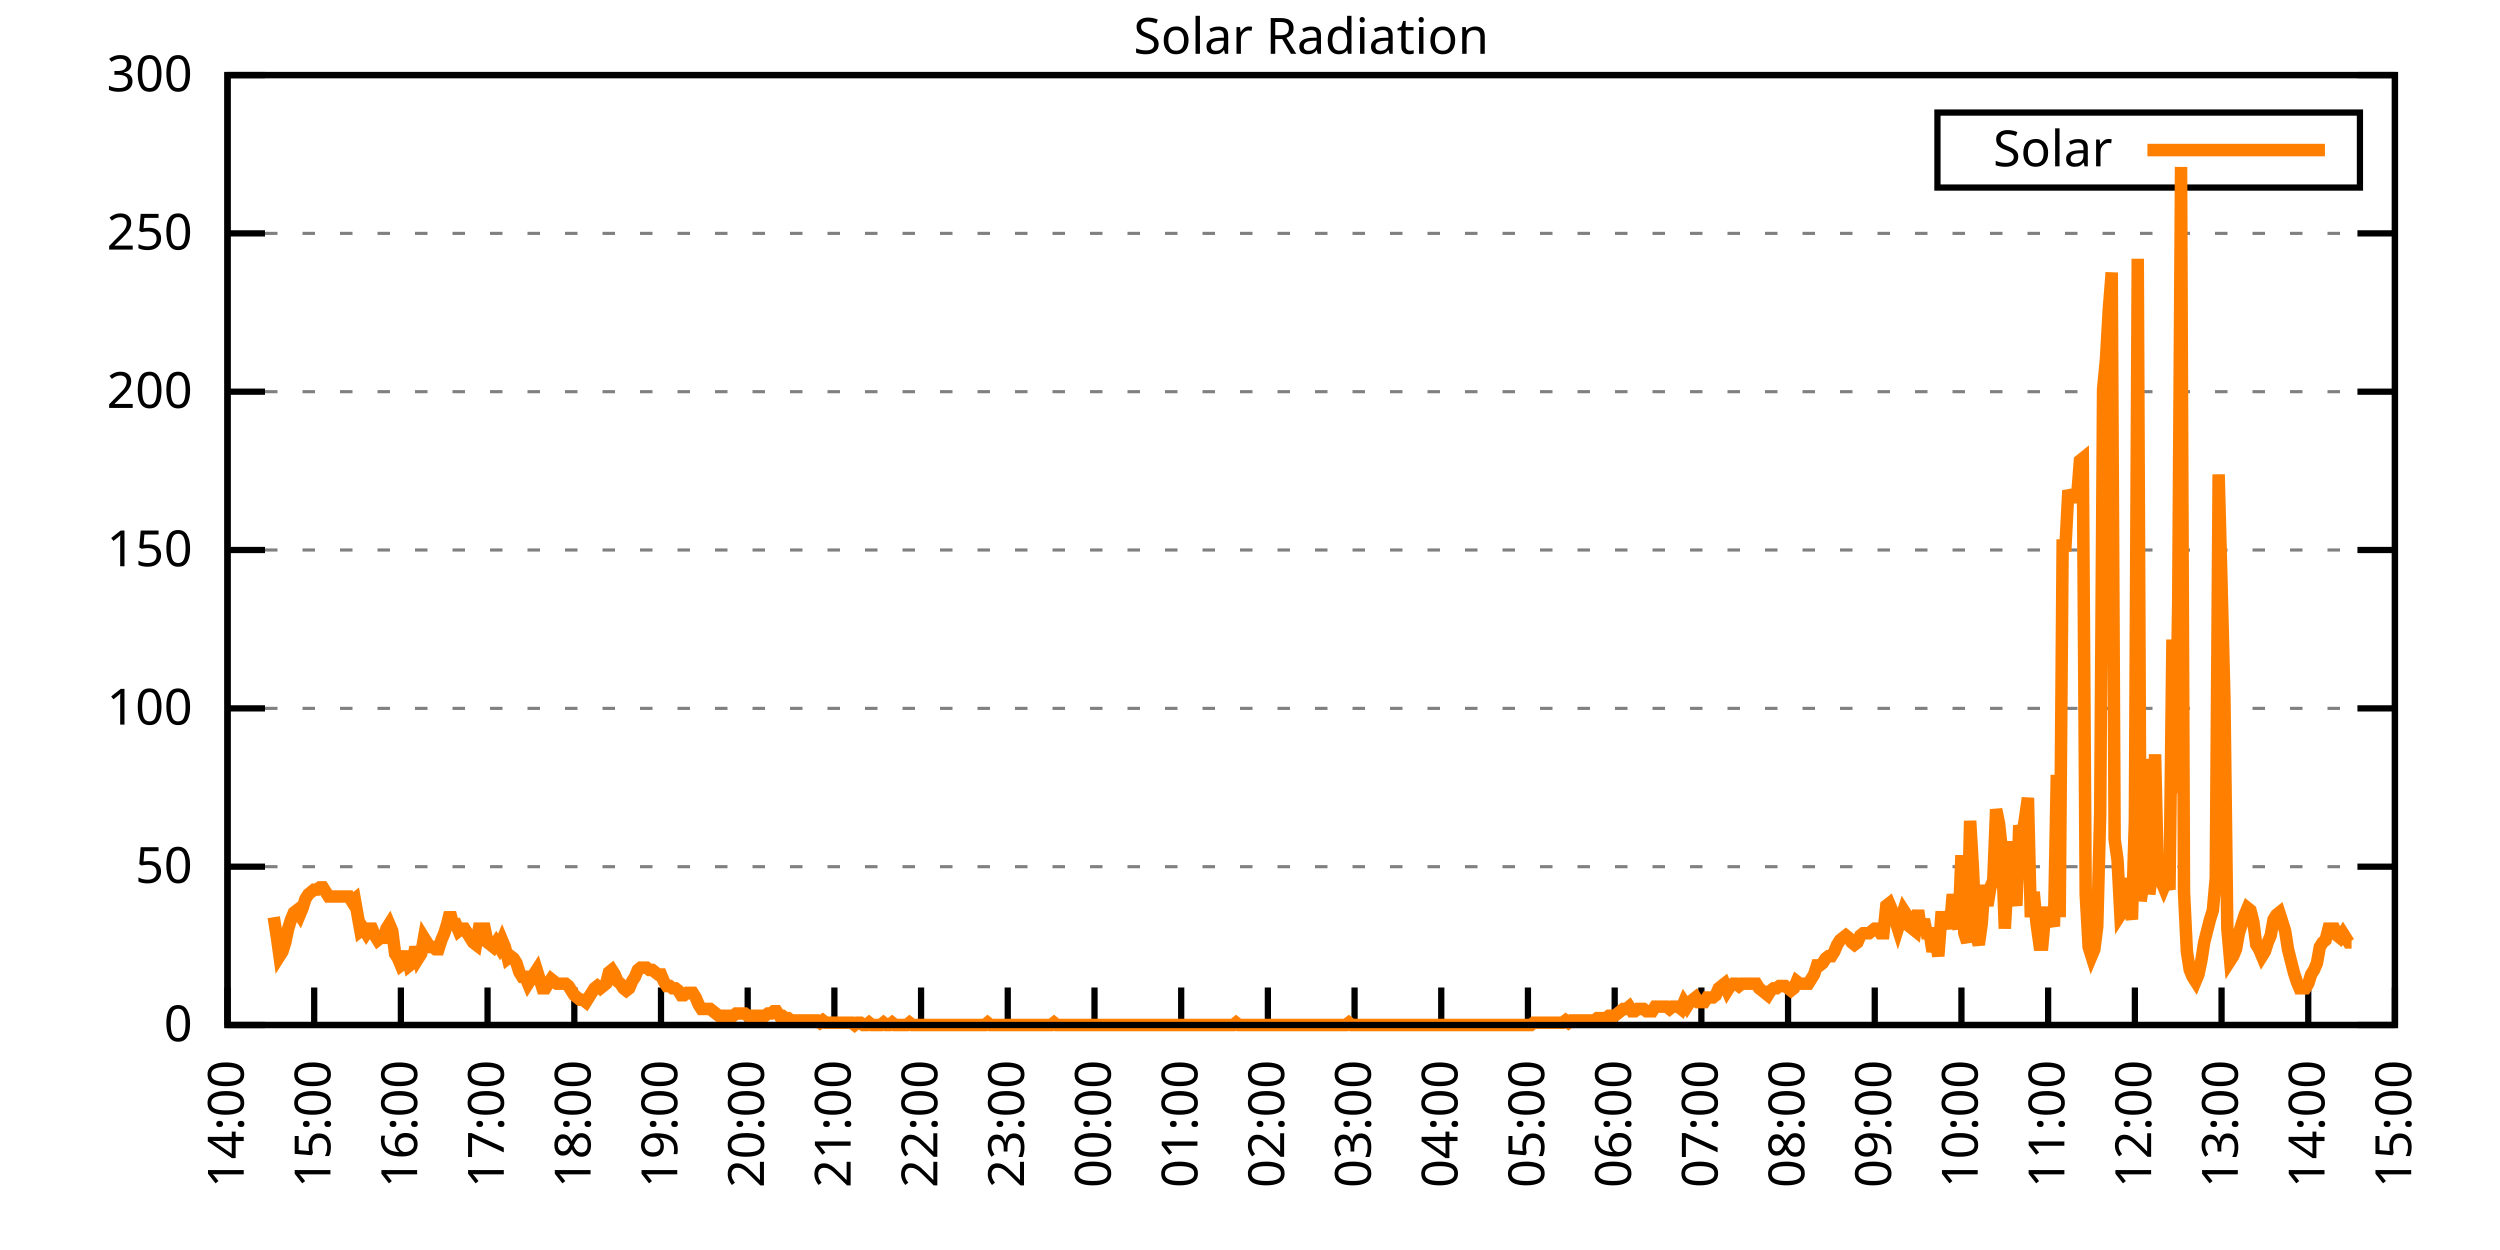
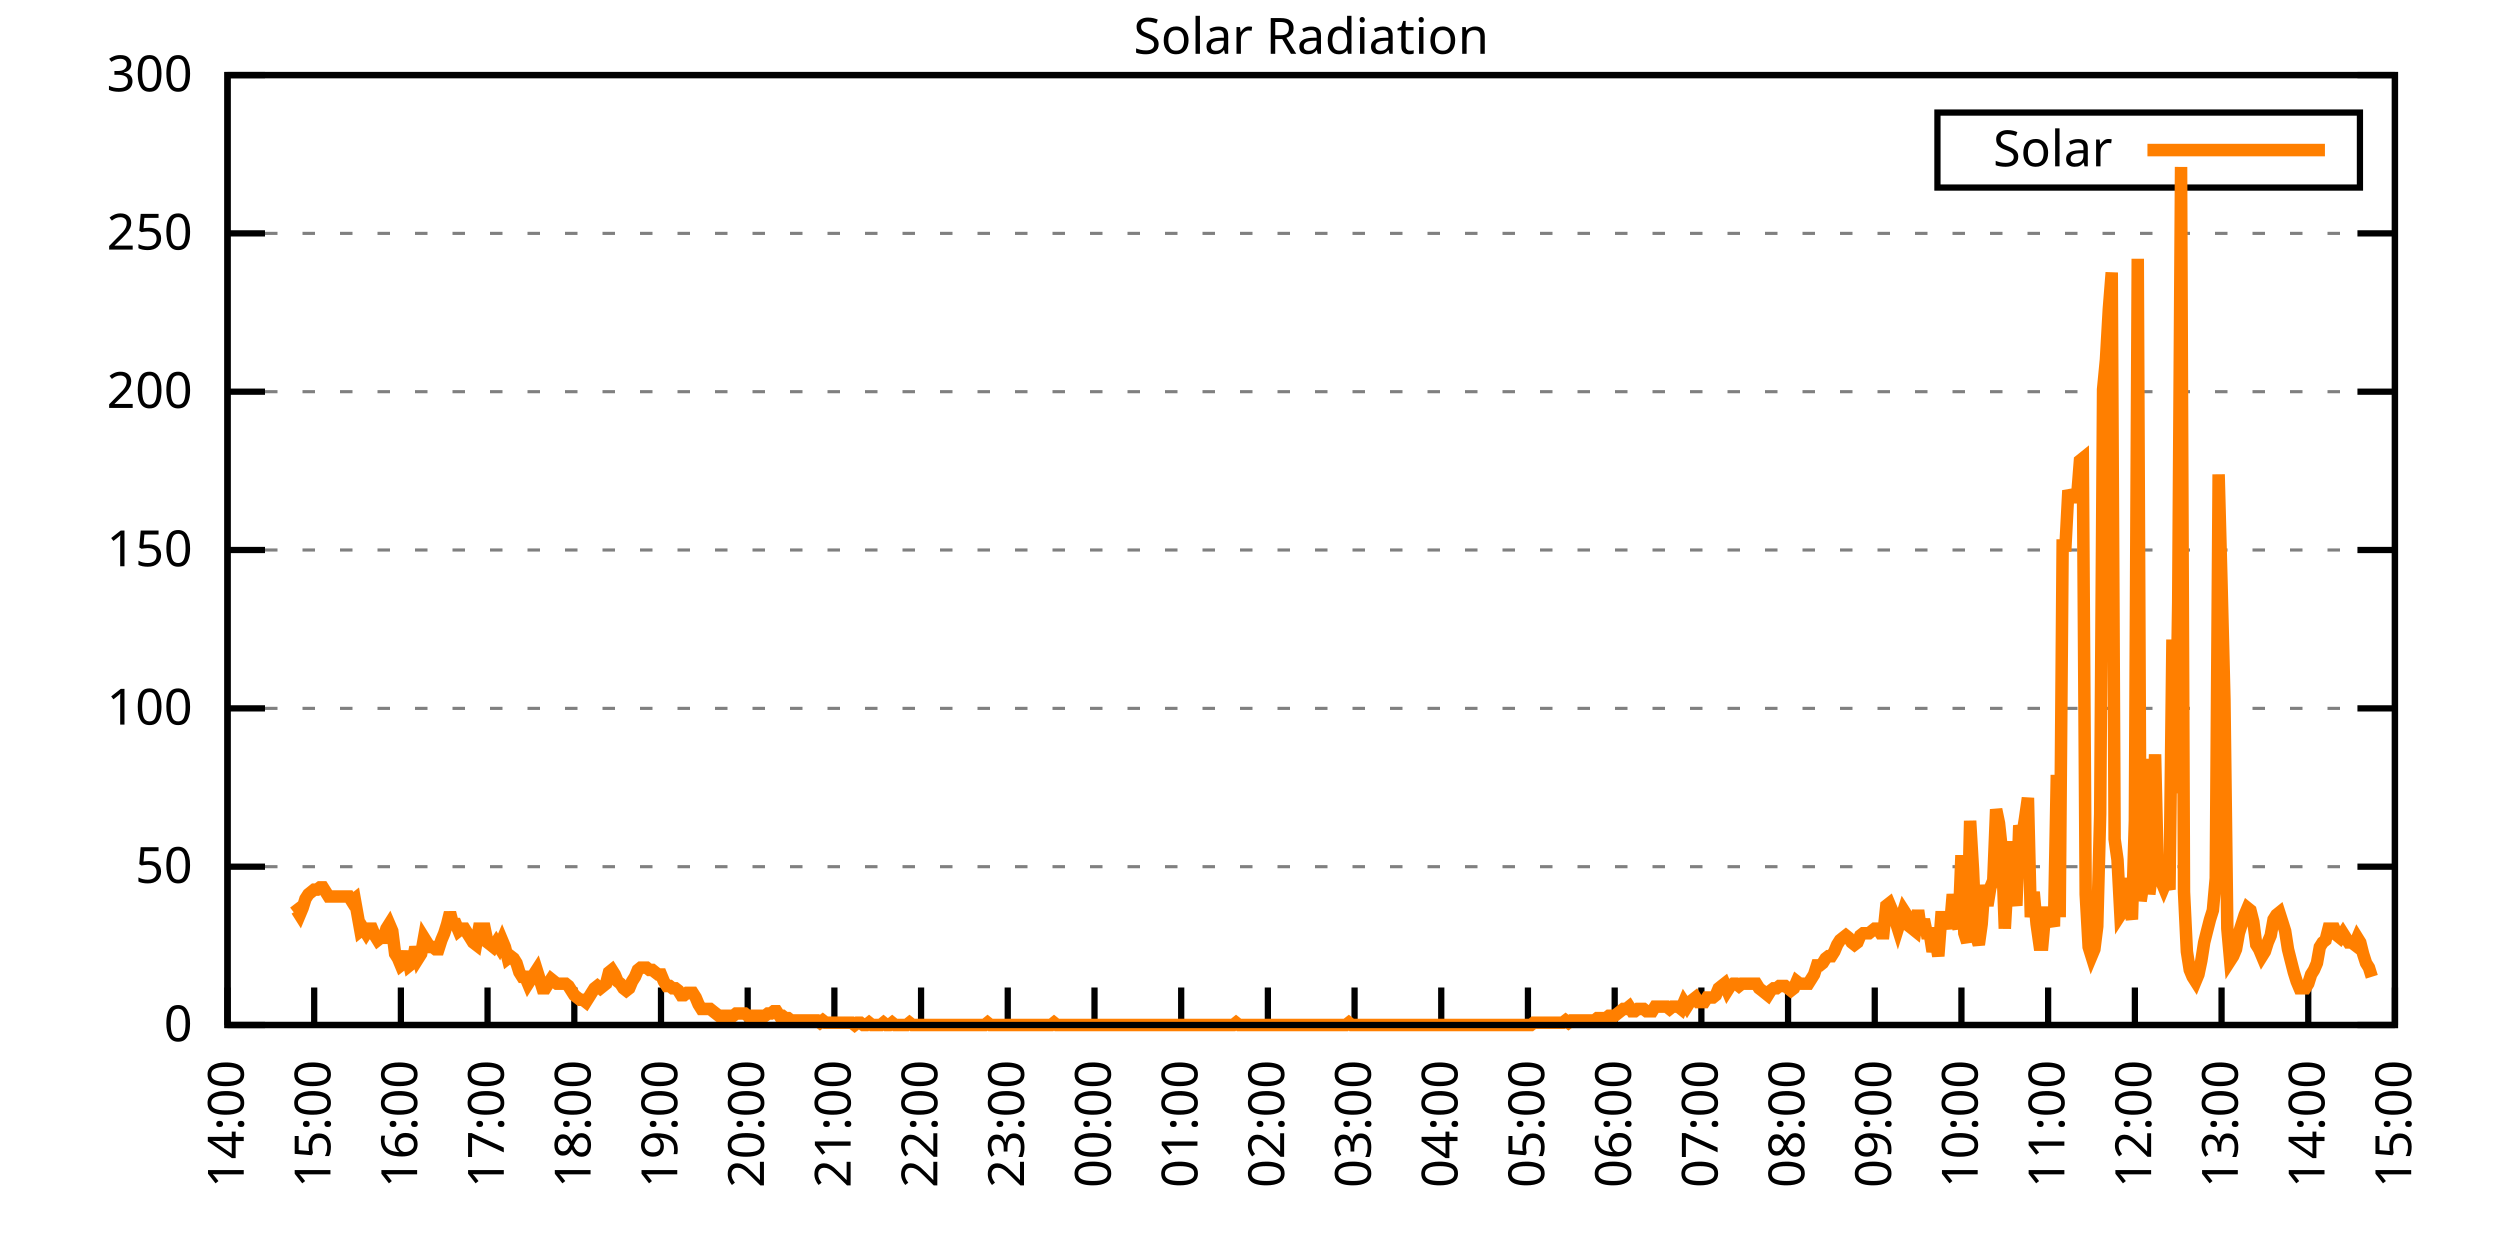
<svg xmlns="http://www.w3.org/2000/svg" xmlns:xlink="http://www.w3.org/1999/xlink" width="400" height="200" viewBox="0 0 400 200">
  <g id="gnuplot_canvas">
    <rect x="0" y="0" width="400" height="200" fill="none" />
    <defs>
      <circle id="gpDot" r="0.5" stroke-width="0.5" stroke="currentColor" />
      <path id="gpPt0" stroke-width="0.333" stroke="currentColor" d="M-1,0 h2 M0,-1 v2" />
      <path id="gpPt1" stroke-width="0.333" stroke="currentColor" d="M-1,-1 L1,1 M1,-1 L-1,1" />
      <path id="gpPt2" stroke-width="0.333" stroke="currentColor" d="M-1,0 L1,0 M0,-1 L0,1 M-1,-1 L1,1 M-1,1 L1,-1" />
      <rect id="gpPt3" stroke-width="0.333" stroke="currentColor" x="-1" y="-1" width="2" height="2" />
      <rect id="gpPt4" stroke-width="0.333" stroke="currentColor" fill="currentColor" x="-1" y="-1" width="2" height="2" />
      <circle id="gpPt5" stroke-width="0.333" stroke="currentColor" cx="0" cy="0" r="1" />
      <use xlink:href="#gpPt5" id="gpPt6" fill="currentColor" stroke="none" />
      <path id="gpPt7" stroke-width="0.333" stroke="currentColor" d="M0,-1.33 L-1.33,0.67 L1.33,0.67 z" />
      <use xlink:href="#gpPt7" id="gpPt8" fill="currentColor" stroke="none" />
      <use xlink:href="#gpPt7" id="gpPt9" stroke="currentColor" transform="rotate(180)" />
      <use xlink:href="#gpPt9" id="gpPt10" fill="currentColor" stroke="none" />
      <use xlink:href="#gpPt3" id="gpPt11" stroke="currentColor" transform="rotate(45)" />
      <use xlink:href="#gpPt11" id="gpPt12" fill="currentColor" stroke="none" />
      <path id="gpPt13" stroke-width="0.333" stroke="currentColor" d="M0,1.330 L1.265,0.411 L0.782,-1.067 L-0.782,-1.076 L-1.265,0.411 z" />
      <use xlink:href="#gpPt13" id="gpPt14" fill="currentColor" stroke="none" />
      <filter id="textbox" filterUnits="objectBoundingBox" x="0" y="0" height="1" width="1">
        <feFlood flood-color="white" flood-opacity="1" result="bgnd" />
        <feComposite in="SourceGraphic" in2="bgnd" operator="atop" />
      </filter>
      <filter id="greybox" filterUnits="objectBoundingBox" x="0" y="0" height="1" width="1">
        <feFlood flood-color="lightgrey" flood-opacity="1" result="grey" />
        <feComposite in="SourceGraphic" in2="grey" operator="atop" />
      </filter>
    </defs>
    <g fill="none" color="white" stroke="currentColor" stroke-width="1.00" stroke-linecap="butt" stroke-linejoin="miter">
</g>
    <g fill="none" color="black" stroke="currentColor" stroke-width="1.00" stroke-linecap="butt" stroke-linejoin="miter">
      <g stroke="none" shape-rendering="crispEdges">
        <polygon fill="rgb(255, 255, 255)" points="36.40,164.00 383.18,164.00 383.18,12.02 36.40,12.02 " />
      </g>
    </g>
    <g fill="none" color="black" stroke="currentColor" stroke-width="1.00" stroke-linecap="butt" stroke-linejoin="miter">
</g>
    <g fill="none" color="black" stroke="black" stroke-width="0.50" stroke-linecap="butt" stroke-linejoin="miter">
</g>
    <g fill="none" color="gray" stroke="currentColor" stroke-width="0.50" stroke-linecap="butt" stroke-linejoin="miter">
      <path stroke="gray" stroke-dasharray="2,4" class="gridline" d="M36.40,164.00 L383.19,164.00  " />
    </g>
    <g fill="none" color="gray" stroke="gray" stroke-width="1.00" stroke-linecap="butt" stroke-linejoin="miter">
</g>
    <g fill="none" color="black" stroke="currentColor" stroke-width="1.00" stroke-linecap="butt" stroke-linejoin="miter">
      <path stroke="black" d="M36.40,164.00 L42.40,164.00 M383.19,164.00 L377.19,164.00  " />
      <g transform="translate(30.80,166.60)" stroke="none" fill="black" font-family="Sans" font-size="8.00" text-anchor="end">
        <text>
          <tspan font-family="Sans"> 0</tspan>
        </text>
      </g>
    </g>
    <g fill="none" color="black" stroke="currentColor" stroke-width="1.00" stroke-linecap="butt" stroke-linejoin="miter">
</g>
    <g fill="none" color="black" stroke="black" stroke-width="0.50" stroke-linecap="butt" stroke-linejoin="miter">
</g>
    <g fill="none" color="gray" stroke="currentColor" stroke-width="0.50" stroke-linecap="butt" stroke-linejoin="miter">
      <path stroke="gray" stroke-dasharray="2,4" class="gridline" d="M36.40,138.67 L383.19,138.67  " />
    </g>
    <g fill="none" color="gray" stroke="gray" stroke-width="1.00" stroke-linecap="butt" stroke-linejoin="miter">
</g>
    <g fill="none" color="black" stroke="currentColor" stroke-width="1.00" stroke-linecap="butt" stroke-linejoin="miter">
      <path stroke="black" d="M36.40,138.67 L42.40,138.67 M383.19,138.67 L377.19,138.67  " />
      <g transform="translate(30.80,141.27)" stroke="none" fill="black" font-family="Sans" font-size="8.00" text-anchor="end">
        <text>
          <tspan font-family="Sans"> 50</tspan>
        </text>
      </g>
    </g>
    <g fill="none" color="black" stroke="currentColor" stroke-width="1.00" stroke-linecap="butt" stroke-linejoin="miter">
</g>
    <g fill="none" color="black" stroke="black" stroke-width="0.50" stroke-linecap="butt" stroke-linejoin="miter">
</g>
    <g fill="none" color="gray" stroke="currentColor" stroke-width="0.50" stroke-linecap="butt" stroke-linejoin="miter">
      <path stroke="gray" stroke-dasharray="2,4" class="gridline" d="M36.40,113.34 L383.19,113.34  " />
    </g>
    <g fill="none" color="gray" stroke="gray" stroke-width="1.00" stroke-linecap="butt" stroke-linejoin="miter">
</g>
    <g fill="none" color="black" stroke="currentColor" stroke-width="1.00" stroke-linecap="butt" stroke-linejoin="miter">
      <path stroke="black" d="M36.40,113.34 L42.40,113.34 M383.19,113.34 L377.19,113.34  " />
      <g transform="translate(30.80,115.94)" stroke="none" fill="black" font-family="Sans" font-size="8.00" text-anchor="end">
        <text>
          <tspan font-family="Sans"> 100</tspan>
        </text>
      </g>
    </g>
    <g fill="none" color="black" stroke="currentColor" stroke-width="1.00" stroke-linecap="butt" stroke-linejoin="miter">
</g>
    <g fill="none" color="black" stroke="black" stroke-width="0.50" stroke-linecap="butt" stroke-linejoin="miter">
</g>
    <g fill="none" color="gray" stroke="currentColor" stroke-width="0.50" stroke-linecap="butt" stroke-linejoin="miter">
      <path stroke="gray" stroke-dasharray="2,4" class="gridline" d="M36.40,88.00 L383.19,88.00  " />
    </g>
    <g fill="none" color="gray" stroke="gray" stroke-width="1.00" stroke-linecap="butt" stroke-linejoin="miter">
</g>
    <g fill="none" color="black" stroke="currentColor" stroke-width="1.00" stroke-linecap="butt" stroke-linejoin="miter">
      <path stroke="black" d="M36.40,88.00 L42.40,88.00 M383.19,88.00 L377.19,88.00  " />
      <g transform="translate(30.80,90.60)" stroke="none" fill="black" font-family="Sans" font-size="8.00" text-anchor="end">
        <text>
          <tspan font-family="Sans"> 150</tspan>
        </text>
      </g>
    </g>
    <g fill="none" color="black" stroke="currentColor" stroke-width="1.00" stroke-linecap="butt" stroke-linejoin="miter">
</g>
    <g fill="none" color="black" stroke="black" stroke-width="0.50" stroke-linecap="butt" stroke-linejoin="miter">
</g>
    <g fill="none" color="gray" stroke="currentColor" stroke-width="0.50" stroke-linecap="butt" stroke-linejoin="miter">
      <path stroke="gray" stroke-dasharray="2,4" class="gridline" d="M36.40,62.67 L383.19,62.67  " />
    </g>
    <g fill="none" color="gray" stroke="gray" stroke-width="1.00" stroke-linecap="butt" stroke-linejoin="miter">
</g>
    <g fill="none" color="black" stroke="currentColor" stroke-width="1.00" stroke-linecap="butt" stroke-linejoin="miter">
      <path stroke="black" d="M36.40,62.67 L42.40,62.67 M383.19,62.67 L377.19,62.67  " />
      <g transform="translate(30.80,65.27)" stroke="none" fill="black" font-family="Sans" font-size="8.00" text-anchor="end">
        <text>
          <tspan font-family="Sans"> 200</tspan>
        </text>
      </g>
    </g>
    <g fill="none" color="black" stroke="currentColor" stroke-width="1.00" stroke-linecap="butt" stroke-linejoin="miter">
</g>
    <g fill="none" color="black" stroke="black" stroke-width="0.50" stroke-linecap="butt" stroke-linejoin="miter">
</g>
    <g fill="none" color="gray" stroke="currentColor" stroke-width="0.50" stroke-linecap="butt" stroke-linejoin="miter">
      <path stroke="gray" stroke-dasharray="2,4" class="gridline" d="M36.40,37.34 L383.19,37.34  " />
    </g>
    <g fill="none" color="gray" stroke="gray" stroke-width="1.00" stroke-linecap="butt" stroke-linejoin="miter">
</g>
    <g fill="none" color="black" stroke="currentColor" stroke-width="1.00" stroke-linecap="butt" stroke-linejoin="miter">
      <path stroke="black" d="M36.40,37.34 L42.40,37.34 M383.19,37.34 L377.19,37.34  " />
      <g transform="translate(30.80,39.94)" stroke="none" fill="black" font-family="Sans" font-size="8.00" text-anchor="end">
        <text>
          <tspan font-family="Sans"> 250</tspan>
        </text>
      </g>
    </g>
    <g fill="none" color="black" stroke="currentColor" stroke-width="1.00" stroke-linecap="butt" stroke-linejoin="miter">
</g>
    <g fill="none" color="black" stroke="black" stroke-width="0.50" stroke-linecap="butt" stroke-linejoin="miter">
</g>
    <g fill="none" color="gray" stroke="currentColor" stroke-width="0.50" stroke-linecap="butt" stroke-linejoin="miter">
      <path stroke="gray" stroke-dasharray="2,4" class="gridline" d="M36.40,12.01 L383.19,12.01  " />
    </g>
    <g fill="none" color="gray" stroke="gray" stroke-width="1.00" stroke-linecap="butt" stroke-linejoin="miter">
</g>
    <g fill="none" color="black" stroke="currentColor" stroke-width="1.00" stroke-linecap="butt" stroke-linejoin="miter">
      <path stroke="black" d="M36.40,12.01 L42.40,12.01 M383.19,12.01 L377.19,12.01  " />
      <g transform="translate(30.80,14.61)" stroke="none" fill="black" font-family="Sans" font-size="8.00" text-anchor="end">
        <text>
          <tspan font-family="Sans"> 300</tspan>
        </text>
      </g>
    </g>
    <g fill="none" color="black" stroke="currentColor" stroke-width="1.00" stroke-linecap="butt" stroke-linejoin="miter">
      <path stroke="black" d="M36.40,164.00 L36.40,158.00  " />
      <g transform="translate(39.00,169.60) rotate(270.00)" stroke="none" fill="black" font-family="Sans" font-size="8.00" text-anchor="end">
        <text>
          <tspan font-family="Sans">14:00</tspan>
        </text>
      </g>
    </g>
    <g fill="none" color="black" stroke="currentColor" stroke-width="1.00" stroke-linecap="butt" stroke-linejoin="miter">
      <path stroke="black" d="M50.27,164.00 L50.27,158.00  " />
      <g transform="translate(52.87,169.60) rotate(270.00)" stroke="none" fill="black" font-family="Sans" font-size="8.00" text-anchor="end">
        <text>
          <tspan font-family="Sans">15:00</tspan>
        </text>
      </g>
    </g>
    <g fill="none" color="black" stroke="currentColor" stroke-width="1.00" stroke-linecap="butt" stroke-linejoin="miter">
      <path stroke="black" d="M64.14,164.00 L64.14,158.00  " />
      <g transform="translate(66.74,169.60) rotate(270.00)" stroke="none" fill="black" font-family="Sans" font-size="8.00" text-anchor="end">
        <text>
          <tspan font-family="Sans">16:00</tspan>
        </text>
      </g>
    </g>
    <g fill="none" color="black" stroke="currentColor" stroke-width="1.00" stroke-linecap="butt" stroke-linejoin="miter">
      <path stroke="black" d="M78.01,164.00 L78.01,158.00  " />
      <g transform="translate(80.61,169.60) rotate(270.00)" stroke="none" fill="black" font-family="Sans" font-size="8.00" text-anchor="end">
        <text>
          <tspan font-family="Sans">17:00</tspan>
        </text>
      </g>
    </g>
    <g fill="none" color="black" stroke="currentColor" stroke-width="1.00" stroke-linecap="butt" stroke-linejoin="miter">
      <path stroke="black" d="M91.89,164.00 L91.89,158.00  " />
      <g transform="translate(94.49,169.60) rotate(270.00)" stroke="none" fill="black" font-family="Sans" font-size="8.00" text-anchor="end">
        <text>
          <tspan font-family="Sans">18:00</tspan>
        </text>
      </g>
    </g>
    <g fill="none" color="black" stroke="currentColor" stroke-width="1.00" stroke-linecap="butt" stroke-linejoin="miter">
      <path stroke="black" d="M105.76,164.00 L105.76,158.00  " />
      <g transform="translate(108.36,169.60) rotate(270.00)" stroke="none" fill="black" font-family="Sans" font-size="8.00" text-anchor="end">
        <text>
          <tspan font-family="Sans">19:00</tspan>
        </text>
      </g>
    </g>
    <g fill="none" color="black" stroke="currentColor" stroke-width="1.00" stroke-linecap="butt" stroke-linejoin="miter">
      <path stroke="black" d="M119.63,164.00 L119.63,158.00  " />
      <g transform="translate(122.23,169.60) rotate(270.00)" stroke="none" fill="black" font-family="Sans" font-size="8.00" text-anchor="end">
        <text>
          <tspan font-family="Sans">20:00</tspan>
        </text>
      </g>
    </g>
    <g fill="none" color="black" stroke="currentColor" stroke-width="1.00" stroke-linecap="butt" stroke-linejoin="miter">
      <path stroke="black" d="M133.50,164.00 L133.50,158.00  " />
      <g transform="translate(136.10,169.60) rotate(270.00)" stroke="none" fill="black" font-family="Sans" font-size="8.00" text-anchor="end">
        <text>
          <tspan font-family="Sans">21:00</tspan>
        </text>
      </g>
    </g>
    <g fill="none" color="black" stroke="currentColor" stroke-width="1.00" stroke-linecap="butt" stroke-linejoin="miter">
      <path stroke="black" d="M147.37,164.00 L147.37,158.00  " />
      <g transform="translate(149.97,169.60) rotate(270.00)" stroke="none" fill="black" font-family="Sans" font-size="8.00" text-anchor="end">
        <text>
          <tspan font-family="Sans">22:00</tspan>
        </text>
      </g>
    </g>
    <g fill="none" color="black" stroke="currentColor" stroke-width="1.00" stroke-linecap="butt" stroke-linejoin="miter">
      <path stroke="black" d="M161.24,164.00 L161.24,158.00  " />
      <g transform="translate(163.84,169.60) rotate(270.00)" stroke="none" fill="black" font-family="Sans" font-size="8.00" text-anchor="end">
        <text>
          <tspan font-family="Sans">23:00</tspan>
        </text>
      </g>
    </g>
    <g fill="none" color="black" stroke="currentColor" stroke-width="1.00" stroke-linecap="butt" stroke-linejoin="miter">
      <path stroke="black" d="M175.12,164.00 L175.12,158.00  " />
      <g transform="translate(177.72,169.60) rotate(270.00)" stroke="none" fill="black" font-family="Sans" font-size="8.00" text-anchor="end">
        <text>
          <tspan font-family="Sans">00:00</tspan>
        </text>
      </g>
    </g>
    <g fill="none" color="black" stroke="currentColor" stroke-width="1.00" stroke-linecap="butt" stroke-linejoin="miter">
      <path stroke="black" d="M188.99,164.00 L188.99,158.00  " />
      <g transform="translate(191.59,169.60) rotate(270.00)" stroke="none" fill="black" font-family="Sans" font-size="8.00" text-anchor="end">
        <text>
          <tspan font-family="Sans">01:00</tspan>
        </text>
      </g>
    </g>
    <g fill="none" color="black" stroke="currentColor" stroke-width="1.00" stroke-linecap="butt" stroke-linejoin="miter">
      <path stroke="black" d="M202.86,164.00 L202.86,158.00  " />
      <g transform="translate(205.46,169.60) rotate(270.00)" stroke="none" fill="black" font-family="Sans" font-size="8.00" text-anchor="end">
        <text>
          <tspan font-family="Sans">02:00</tspan>
        </text>
      </g>
    </g>
    <g fill="none" color="black" stroke="currentColor" stroke-width="1.00" stroke-linecap="butt" stroke-linejoin="miter">
      <path stroke="black" d="M216.73,164.00 L216.73,158.00  " />
      <g transform="translate(219.33,169.60) rotate(270.00)" stroke="none" fill="black" font-family="Sans" font-size="8.00" text-anchor="end">
        <text>
          <tspan font-family="Sans">03:00</tspan>
        </text>
      </g>
    </g>
    <g fill="none" color="black" stroke="currentColor" stroke-width="1.00" stroke-linecap="butt" stroke-linejoin="miter">
      <path stroke="black" d="M230.60,164.00 L230.60,158.00  " />
      <g transform="translate(233.20,169.60) rotate(270.00)" stroke="none" fill="black" font-family="Sans" font-size="8.00" text-anchor="end">
        <text>
          <tspan font-family="Sans">04:00</tspan>
        </text>
      </g>
    </g>
    <g fill="none" color="black" stroke="currentColor" stroke-width="1.00" stroke-linecap="butt" stroke-linejoin="miter">
      <path stroke="black" d="M244.47,164.00 L244.47,158.00  " />
      <g transform="translate(247.07,169.60) rotate(270.00)" stroke="none" fill="black" font-family="Sans" font-size="8.00" text-anchor="end">
        <text>
          <tspan font-family="Sans">05:00</tspan>
        </text>
      </g>
    </g>
    <g fill="none" color="black" stroke="currentColor" stroke-width="1.00" stroke-linecap="butt" stroke-linejoin="miter">
      <path stroke="black" d="M258.35,164.00 L258.35,158.00  " />
      <g transform="translate(260.95,169.60) rotate(270.00)" stroke="none" fill="black" font-family="Sans" font-size="8.00" text-anchor="end">
        <text>
          <tspan font-family="Sans">06:00</tspan>
        </text>
      </g>
    </g>
    <g fill="none" color="black" stroke="currentColor" stroke-width="1.00" stroke-linecap="butt" stroke-linejoin="miter">
      <path stroke="black" d="M272.22,164.00 L272.22,158.00  " />
      <g transform="translate(274.82,169.60) rotate(270.00)" stroke="none" fill="black" font-family="Sans" font-size="8.00" text-anchor="end">
        <text>
          <tspan font-family="Sans">07:00</tspan>
        </text>
      </g>
    </g>
    <g fill="none" color="black" stroke="currentColor" stroke-width="1.00" stroke-linecap="butt" stroke-linejoin="miter">
      <path stroke="black" d="M286.09,164.00 L286.09,158.00  " />
      <g transform="translate(288.69,169.60) rotate(270.00)" stroke="none" fill="black" font-family="Sans" font-size="8.00" text-anchor="end">
        <text>
          <tspan font-family="Sans">08:00</tspan>
        </text>
      </g>
    </g>
    <g fill="none" color="black" stroke="currentColor" stroke-width="1.00" stroke-linecap="butt" stroke-linejoin="miter">
      <path stroke="black" d="M299.96,164.00 L299.96,158.00  " />
      <g transform="translate(302.56,169.60) rotate(270.00)" stroke="none" fill="black" font-family="Sans" font-size="8.00" text-anchor="end">
        <text>
          <tspan font-family="Sans">09:00</tspan>
        </text>
      </g>
    </g>
    <g fill="none" color="black" stroke="currentColor" stroke-width="1.00" stroke-linecap="butt" stroke-linejoin="miter">
      <path stroke="black" d="M313.83,164.00 L313.83,158.00  " />
      <g transform="translate(316.43,169.60) rotate(270.00)" stroke="none" fill="black" font-family="Sans" font-size="8.00" text-anchor="end">
        <text>
          <tspan font-family="Sans">10:00</tspan>
        </text>
      </g>
    </g>
    <g fill="none" color="black" stroke="currentColor" stroke-width="1.00" stroke-linecap="butt" stroke-linejoin="miter">
      <path stroke="black" d="M327.70,164.00 L327.70,158.00  " />
      <g transform="translate(330.30,169.60) rotate(270.00)" stroke="none" fill="black" font-family="Sans" font-size="8.00" text-anchor="end">
        <text>
          <tspan font-family="Sans">11:00</tspan>
        </text>
      </g>
    </g>
    <g fill="none" color="black" stroke="currentColor" stroke-width="1.00" stroke-linecap="butt" stroke-linejoin="miter">
      <path stroke="black" d="M341.58,164.00 L341.58,158.00  " />
      <g transform="translate(344.18,169.60) rotate(270.00)" stroke="none" fill="black" font-family="Sans" font-size="8.00" text-anchor="end">
        <text>
          <tspan font-family="Sans">12:00</tspan>
        </text>
      </g>
    </g>
    <g fill="none" color="black" stroke="currentColor" stroke-width="1.00" stroke-linecap="butt" stroke-linejoin="miter">
      <path stroke="black" d="M355.45,164.00 L355.45,158.00  " />
      <g transform="translate(358.05,169.60) rotate(270.00)" stroke="none" fill="black" font-family="Sans" font-size="8.00" text-anchor="end">
        <text>
          <tspan font-family="Sans">13:00</tspan>
        </text>
      </g>
    </g>
    <g fill="none" color="black" stroke="currentColor" stroke-width="1.00" stroke-linecap="butt" stroke-linejoin="miter">
      <path stroke="black" d="M369.32,164.00 L369.32,158.00  " />
      <g transform="translate(371.92,169.60) rotate(270.00)" stroke="none" fill="black" font-family="Sans" font-size="8.00" text-anchor="end">
        <text>
          <tspan font-family="Sans">14:00</tspan>
        </text>
      </g>
    </g>
    <g fill="none" color="black" stroke="currentColor" stroke-width="1.00" stroke-linecap="butt" stroke-linejoin="miter">
      <path stroke="black" d="M383.19,164.00 L383.19,158.00  " />
      <g transform="translate(385.79,169.60) rotate(270.00)" stroke="none" fill="black" font-family="Sans" font-size="8.00" text-anchor="end">
        <text>
          <tspan font-family="Sans">15:00</tspan>
        </text>
      </g>
    </g>
    <g fill="none" color="black" stroke="currentColor" stroke-width="1.00" stroke-linecap="butt" stroke-linejoin="miter">
</g>
    <g fill="none" color="black" stroke="currentColor" stroke-width="1.00" stroke-linecap="butt" stroke-linejoin="miter">
      <path stroke="black" d="M36.40,12.01 L36.40,164.00 L383.19,164.00 L383.19,12.01 L36.40,12.01 Z  " />
    </g>
    <g fill="none" color="black" stroke="currentColor" stroke-width="1.00" stroke-linecap="butt" stroke-linejoin="miter">
</g>
    <g fill="none" color="black" stroke="currentColor" stroke-width="1.00" stroke-linecap="butt" stroke-linejoin="miter">
      <path stroke="black" d="M309.99,30.01 L309.99,18.01 L377.59,18.01 L377.59,30.01 L309.99,30.01 Z  " />
    </g>
    <g id="Solar_Radiation_plot_1">
      <g fill="none" color="white" stroke="black" stroke-width="2.00" stroke-linecap="butt" stroke-linejoin="miter">
</g>
      <g fill="none" color="black" stroke="currentColor" stroke-width="2.00" stroke-linecap="butt" stroke-linejoin="miter">
        <g transform="translate(337.99,26.61)" stroke="none" fill="black" font-family="Sans" font-size="8.00" text-anchor="end">
          <text>
            <tspan font-family="Sans">Solar</tspan>
          </text>
        </g>
      </g>
      <g fill="none" color="black" stroke="currentColor" stroke-width="2.00" stroke-linecap="butt" stroke-linejoin="miter">
-         <path stroke="rgb(255, 127,   0)" d="M343.59,24.01 L371.99,24.01 M43.80,146.75 L44.26,149.68 L44.72,152.99 L45.19,152.25 L45.65,150.79 L46.11,148.58   L46.57,147.11 L47.03,146.01 L47.50,145.65 L47.96,146.38 L48.42,145.28 L48.88,143.81 L49.35,143.08 L49.81,142.71   L50.27,142.34 L50.73,142.34 L51.20,141.98 L51.66,141.98 L52.12,142.71 L52.58,143.44 L53.05,143.44 L53.51,143.44   L53.97,143.44 L54.43,143.44 L54.90,143.44 L55.36,143.44 L55.82,143.44 L56.28,144.18 L56.75,143.81 L57.21,146.38   L57.67,148.95 L58.13,148.58 L58.59,149.32 L59.06,148.58 L59.52,148.58 L59.98,149.68 L60.44,150.42 L60.91,150.05   L61.37,150.05 L61.83,148.58 L62.29,147.85 L62.76,148.95 L63.22,152.62 L63.68,153.35 L64.14,154.46 L64.61,154.09   L65.07,152.25 L65.53,154.46 L65.99,154.09 L66.46,151.52 L66.92,153.35 L67.38,152.62 L67.84,150.05 L68.30,150.79   L68.77,151.52 L69.23,151.52 L69.69,151.89 L70.15,151.89 L70.62,150.42 L71.08,149.32 L71.54,147.85 L72.00,146.01   L72.47,147.85 L72.93,147.85 L73.39,148.95 L73.85,148.58 L74.32,148.58 L74.78,149.32 L75.24,150.05 L75.70,150.79   L76.17,151.15 L76.63,148.58 L77.09,148.58 L77.55,148.58 L78.01,150.79 L78.48,151.15 L78.94,151.52 L79.40,150.79   L79.86,151.52 L80.33,150.42 L80.79,151.52 L81.25,153.35 L81.71,152.99 L82.18,153.35 L82.64,154.09 L83.10,155.56   L83.56,156.29 L84.03,156.29 L84.49,157.39 L84.95,156.66 L85.41,155.92 L85.88,155.19 L86.34,156.66 L86.80,158.13   L87.26,158.13 L87.72,157.39 L88.19,156.66 L88.65,157.03 L89.11,157.39 L89.57,157.39 L90.04,157.39 L90.50,157.39   L90.96,157.76 L91.42,158.49 L91.89,159.23 L92.35,159.60 L92.81,159.96 L93.27,159.96 L93.74,160.33 L94.20,159.60   L94.66,158.86 L95.12,158.13 L95.59,157.76 L96.05,158.13 L96.51,157.76 L96.97,157.39 L97.44,155.56 L97.90,155.19   L98.36,155.92 L98.82,157.03 L99.28,157.39 L99.75,158.13 L100.21,158.49 L100.67,158.13 L101.13,157.03 L101.60,156.29   L102.06,155.19 L102.52,154.82 L102.98,154.82 L103.45,154.82 L103.91,155.19 L104.37,155.19 L104.83,155.56 L105.30,155.92   L105.76,155.92 L106.22,157.03 L106.68,157.76 L107.15,157.76 L107.61,158.13 L108.07,158.13 L108.53,158.49 L108.99,159.23   L109.46,159.23 L109.92,158.86 L110.38,158.86 L110.84,158.86 L111.31,159.60 L111.77,160.70 L112.23,161.43 L112.69,161.43   L113.16,161.43 L113.62,161.43 L114.08,161.80 L114.54,162.16 L115.01,162.53 L115.47,162.53 L115.93,162.53 L116.39,162.53   L116.86,162.53 L117.32,162.53 L117.78,162.16 L118.24,162.16 L118.70,162.16 L119.17,162.16 L119.63,162.53 L120.09,162.53   L120.55,162.53 L121.02,162.53 L121.48,162.53 L121.94,162.53 L122.40,162.53 L122.87,162.16 L123.33,162.16 L123.79,161.80   L124.25,161.80 L124.72,162.53 L125.18,162.53 L125.64,162.90 L126.10,162.90 L126.57,163.27 L127.03,163.27 L127.49,163.27   L127.95,163.27 L128.41,163.27 L128.88,163.27 L129.34,163.27 L129.80,163.27 L130.26,163.27 L130.73,163.27 L131.19,163.63   L131.65,163.27 L132.11,163.63 L132.58,163.63 L133.04,163.63 L133.50,163.63 L133.96,163.63 L134.43,163.63 L134.89,163.63   L135.35,163.63 L135.81,163.63 L136.28,163.63 L136.74,164.00 L137.20,163.63 L137.66,163.63 L138.13,164.00 L138.59,164.00   L139.05,163.63 L139.51,164.00 L139.97,164.00 L140.44,164.00 L140.90,164.00 L141.36,163.63 L141.82,164.00 L142.29,164.00   L142.75,163.63 L143.21,164.00 L143.67,164.00 L144.14,164.00 L144.60,164.00 L145.06,164.00 L145.52,163.63 L145.99,164.00   L146.45,164.00 L146.91,164.00 L147.37,164.00 L147.84,164.00 L148.30,164.00 L148.76,164.00 L149.22,164.00 L149.68,164.00   L150.15,164.00 L150.61,164.00 L151.07,164.00 L151.53,164.00 L152.00,164.00 L152.46,164.00 L152.92,164.00 L153.38,164.00   L153.85,164.00 L154.31,164.00 L154.77,164.00 L155.23,164.00 L155.70,164.00 L156.16,164.00 L156.62,164.00 L157.08,164.00   L157.55,164.00 L158.01,163.63 L158.47,164.00 L158.93,164.00 L159.39,164.00 L159.86,164.00 L160.32,164.00 L160.78,164.00   L161.24,164.00 L161.71,164.00 L162.17,164.00 L162.63,164.00 L163.09,164.00 L163.56,164.00 L164.02,164.00 L164.48,164.00   L164.94,164.00 L165.41,164.00 L165.87,164.00 L166.33,164.00 L166.79,164.00 L167.26,164.00 L167.72,164.00 L168.18,164.00   L168.64,163.63 L169.10,164.00 L169.57,164.00 L170.03,164.00 L170.49,164.00 L170.95,164.00 L171.42,164.00 L171.88,164.00   L172.34,164.00 L172.80,164.00 L173.27,164.00 L173.73,164.00 L174.19,164.00 L174.65,164.00 L175.12,164.00 L175.58,164.00   L176.04,164.00 L176.50,164.00 L176.97,164.00 L177.43,164.00 L177.89,164.00 L178.35,164.00 L178.82,164.00 L179.28,164.00   L179.74,164.00 L180.20,164.00 L180.66,164.00 L181.13,164.00 L181.59,164.00 L182.05,164.00 L182.51,164.00 L182.98,164.00   L183.44,164.00 L183.90,164.00 L184.36,164.00 L184.83,164.00 L185.29,164.00 L185.75,164.00 L186.21,164.00 L186.68,164.00   L187.14,164.00 L187.60,164.00 L188.06,164.00 L188.53,164.00 L188.99,164.00 L189.45,164.00 L189.91,164.00 L190.37,164.00   L190.84,164.00 L191.30,164.00 L191.76,164.00 L192.22,164.00 L192.69,164.00 L193.15,164.00 L193.61,164.00 L194.07,164.00   L194.54,164.00 L195.00,164.00 L195.46,164.00 L195.92,164.00 L196.39,164.00 L196.85,164.00 L197.31,164.00 L197.77,163.63   L198.24,164.00 L198.70,164.00 L199.16,164.00 L199.62,164.00 L200.08,164.00 L200.55,164.00 L201.01,164.00 L201.47,164.00   L201.93,164.00 L202.40,164.00 L202.86,164.00 L203.32,164.00 L203.78,164.00 L204.25,164.00 L204.71,164.00 L205.17,164.00   L205.63,164.00 L206.10,164.00 L206.56,164.00 L207.02,164.00 L207.48,164.00 L207.95,164.00 L208.41,164.00 L208.87,164.00   L209.33,164.00 L209.80,164.00 L210.26,164.00 L210.72,164.00 L211.18,164.00 L211.64,164.00 L212.11,164.00 L212.57,164.00   L213.03,164.00 L213.49,164.00 L213.96,164.00 L214.42,164.00 L214.88,164.00 L215.34,164.00 L215.81,163.63 L216.27,164.00   L216.73,164.00 L217.19,164.00 L217.66,164.00 L218.12,164.00 L218.58,164.00 L219.04,164.00 L219.51,164.00 L219.97,164.00   L220.43,164.00 L220.89,164.00 L221.35,164.00 L221.82,164.00 L222.28,164.00 L222.74,164.00 L223.20,164.00 L223.67,164.00   L224.13,164.00 L224.59,164.00 L225.05,164.00 L225.52,164.00 L225.98,164.00 L226.44,164.00 L226.90,164.00 L227.37,164.00   L227.83,164.00 L228.29,164.00 L228.75,164.00 L229.22,164.00 L229.68,164.00 L230.14,164.00 L230.60,164.00 L231.06,164.00   L231.53,164.00 L231.99,164.00 L232.45,164.00 L232.91,164.00 L233.38,164.00 L233.84,164.00 L234.30,164.00 L234.76,164.00   L235.23,164.00 L235.69,164.00 L236.15,164.00 L236.61,164.00 L237.08,164.00 L237.54,164.00 L238.00,164.00 L238.46,164.00   L238.93,164.00 L239.39,164.00 L239.85,164.00 L240.31,164.00 L240.77,164.00 L241.24,164.00 L241.70,164.00 L242.16,164.00   L242.62,164.00 L243.09,164.00 L243.55,164.00 L244.01,164.00 L244.47,164.00 L244.94,164.00 L245.40,163.63 L245.86,163.63   L246.32,163.63 L246.79,163.63 L247.25,163.63 L247.71,163.63 L248.17,163.63 L248.64,163.63 L249.10,163.63 L249.56,163.63   L250.02,163.63 L250.49,163.27 L250.95,163.63 L251.41,163.27 L251.87,163.27 L252.33,163.27 L252.80,163.27 L253.26,163.27   L253.72,163.27 L254.18,163.27 L254.65,163.27 L255.11,163.27 L255.57,162.90 L256.03,162.90 L256.50,162.90 L256.96,162.90   L257.42,162.53 L257.88,162.53 L258.35,162.53 L258.81,162.16 L259.27,161.80 L259.73,161.43 L260.20,161.43 L260.66,161.06   L261.12,161.80 L261.58,161.80 L262.04,161.43 L262.51,161.43 L262.97,161.43 L263.43,161.80 L263.89,161.80 L264.36,161.80   L264.82,161.06 L265.28,161.06 L265.74,161.06 L266.21,161.06 L266.67,161.06 L267.13,161.43 L267.59,161.06 L268.06,161.06   L268.52,161.06 L268.98,161.43 L269.44,160.33 L269.91,161.06 L270.37,160.33 L270.83,159.96 L271.29,159.60 L271.75,160.33   L272.22,160.33 L272.68,160.33 L273.14,159.60 L273.60,159.60 L274.07,159.60 L274.53,159.23 L274.99,158.13 L275.45,157.76   L275.92,157.39 L276.38,158.49 L276.84,157.76 L277.30,157.39 L277.77,157.39 L278.23,157.76 L278.69,157.39 L279.15,157.39   L279.62,157.39 L280.08,157.39 L280.54,157.39 L281.00,157.39 L281.46,158.13 L281.93,158.49 L282.39,158.86 L282.85,159.23   L283.31,158.49 L283.78,158.13 L284.24,158.13 L284.70,157.76 L285.16,157.76 L285.63,157.76 L286.09,158.13 L286.55,158.49   L287.01,158.13 L287.48,157.03 L287.94,157.39 L288.40,157.39 L288.86,157.39 L289.33,157.39 L289.79,156.66 L290.25,155.92   L290.71,154.46 L291.18,154.46 L291.64,154.09 L292.10,153.35 L292.56,152.99 L293.02,152.99 L293.49,152.25 L293.95,151.15   L294.41,150.42 L294.87,150.05 L295.34,149.68 L295.80,150.05 L296.26,150.79 L296.72,151.15 L297.19,150.79 L297.65,149.68   L298.11,149.32 L298.57,149.32 L299.04,149.32 L299.50,148.95 L299.96,148.58 L300.42,148.58 L300.89,149.32 L301.35,149.32   L301.81,144.91 L302.27,144.55 L302.73,145.65 L303.20,147.11 L303.66,148.58 L304.12,147.11 L304.58,145.65 L305.05,146.38   L305.51,148.22 L305.97,148.58 L306.43,148.95 L306.90,145.65 L307.36,148.95 L307.82,147.11 L308.28,149.32 L308.75,149.32   L309.21,152.25 L309.67,150.42 L310.13,152.99 L310.60,146.75 L311.06,146.75 L311.52,146.75 L311.98,148.58 L312.44,143.08   L312.91,147.11 L313.37,148.58 L313.83,136.84 L314.29,149.32 L314.76,150.79 L315.22,131.33 L315.68,139.04 L316.14,149.68   L316.61,151.15 L317.07,147.85 L317.53,141.61 L317.99,144.91 L318.46,141.98 L318.92,140.87 L319.38,129.49 L319.84,131.70   L320.31,136.10 L320.77,148.58 L321.23,140.51 L321.69,134.63 L322.15,142.34 L322.62,144.91 L323.08,132.06 L323.54,133.90   L324.00,130.96 L324.47,127.66 L324.93,146.75 L325.39,142.71 L325.85,147.85 L326.32,151.15 L326.78,151.15 L327.24,146.01   L327.70,146.01 L328.17,146.75 L328.63,148.22 L329.09,123.99 L329.55,146.75 L330.02,87.28 L330.48,87.28 L330.94,78.47   L331.40,79.57 L331.87,79.57 L332.33,79.57 L332.79,73.70 L333.25,73.33 L333.71,143.08 L334.18,151.52 L334.64,152.99   L335.10,151.89 L335.56,148.22 L336.03,130.23 L336.49,62.32 L336.95,57.55 L337.41,49.47 L337.88,43.60 L338.34,134.27   L338.80,137.57 L339.26,146.38 L339.73,145.65 L340.19,140.51 L340.65,144.91 L341.11,147.11 L341.58,131.33 L342.04,41.40   L342.50,144.18 L342.96,141.24 L343.42,121.42 L343.89,143.08 L344.35,139.41 L344.81,120.69 L345.27,140.51 L345.74,140.87   L346.20,141.98 L346.66,140.87 L347.12,142.34 L347.59,102.33 L348.05,126.93 L348.51,96.46 L348.97,26.71 L349.44,142.71   L349.90,152.25 L350.36,155.19 L350.82,156.29 L351.29,157.03 L351.75,155.92 L352.21,153.72 L352.67,150.79 L353.13,148.95   L353.60,147.11 L354.06,145.65 L354.52,140.51 L354.98,75.90 L355.45,93.52 L355.91,111.88 L356.37,148.58 L356.83,153.72   L357.30,152.99 L357.76,151.89 L358.22,149.32 L358.68,147.85 L359.15,146.38 L359.61,145.28 L360.07,145.65 L360.53,147.48   L361.00,151.15 L361.46,151.89 L361.92,152.99 L362.38,152.25 L362.84,150.79 L363.31,149.68 L363.77,147.11 L364.23,146.38   L364.69,146.01 L365.16,147.48 L365.62,148.95 L366.08,151.89 L366.54,153.72 L367.01,155.56 L367.47,157.03 L367.93,158.13   L368.39,158.13 L368.86,158.13 L369.32,157.39 L369.78,155.92 L370.24,155.19 L370.71,154.09 L371.17,151.52 L371.63,150.79   L372.09,150.42 L372.56,148.58 L373.02,148.58 L373.48,148.58 L373.94,149.68 L374.40,150.05 L374.87,149.32 L375.33,150.05   L375.79,150.79 L376.25,150.79  " />
+         <path stroke="rgb(255, 127,   0)" d="M343.59,24.01 L371.99,24.01 M47.03,146.01 L47.50,145.65 L47.96,146.38 L48.42,145.28 L48.88,143.81 L49.35,143.08   L49.81,142.71 L50.27,142.34 L50.73,142.34 L51.20,141.98 L51.66,141.98 L52.12,142.71 L52.58,143.44 L53.05,143.44   L53.51,143.44 L53.97,143.44 L54.43,143.44 L54.90,143.44 L55.36,143.44 L55.82,143.44 L56.28,144.18 L56.75,143.81   L57.21,146.38 L57.67,148.95 L58.13,148.58 L58.59,149.32 L59.06,148.58 L59.52,148.58 L59.98,149.68 L60.44,150.42   L60.91,150.05 L61.37,150.05 L61.83,148.58 L62.29,147.85 L62.76,148.95 L63.22,152.62 L63.68,153.35 L64.14,154.46   L64.61,154.09 L65.07,152.25 L65.53,154.46 L65.99,154.09 L66.46,151.52 L66.92,153.35 L67.38,152.62 L67.84,150.05   L68.30,150.79 L68.77,151.52 L69.23,151.52 L69.69,151.89 L70.15,151.89 L70.62,150.42 L71.08,149.32 L71.54,147.85   L72.00,146.01 L72.47,147.85 L72.93,147.85 L73.39,148.95 L73.85,148.58 L74.32,148.58 L74.78,149.32 L75.24,150.05   L75.70,150.79 L76.17,151.15 L76.63,148.58 L77.09,148.58 L77.55,148.58 L78.01,150.79 L78.48,151.15 L78.94,151.52   L79.40,150.79 L79.86,151.52 L80.33,150.42 L80.79,151.52 L81.25,153.35 L81.71,152.99 L82.18,153.35 L82.64,154.09   L83.10,155.56 L83.56,156.29 L84.03,156.29 L84.49,157.39 L84.95,156.66 L85.41,155.92 L85.88,155.19 L86.34,156.66   L86.80,158.13 L87.26,158.13 L87.72,157.39 L88.19,156.66 L88.65,157.03 L89.11,157.39 L89.57,157.39 L90.04,157.39   L90.50,157.39 L90.96,157.76 L91.42,158.49 L91.89,159.23 L92.35,159.60 L92.81,159.96 L93.27,159.96 L93.74,160.33   L94.20,159.60 L94.66,158.86 L95.12,158.13 L95.59,157.76 L96.05,158.13 L96.51,157.76 L96.97,157.39 L97.44,155.56   L97.90,155.19 L98.36,155.92 L98.82,157.03 L99.28,157.39 L99.75,158.13 L100.21,158.49 L100.67,158.13 L101.13,157.03   L101.60,156.29 L102.06,155.19 L102.52,154.82 L102.98,154.82 L103.45,154.82 L103.91,155.19 L104.37,155.19 L104.83,155.56   L105.30,155.92 L105.76,155.92 L106.22,157.03 L106.68,157.76 L107.15,157.76 L107.61,158.13 L108.07,158.13 L108.53,158.49   L108.99,159.23 L109.46,159.23 L109.92,158.86 L110.38,158.86 L110.84,158.86 L111.31,159.60 L111.77,160.70 L112.23,161.43   L112.69,161.43 L113.16,161.43 L113.62,161.43 L114.08,161.80 L114.54,162.16 L115.01,162.53 L115.47,162.53 L115.93,162.53   L116.39,162.53 L116.86,162.53 L117.32,162.53 L117.78,162.16 L118.24,162.16 L118.70,162.16 L119.17,162.16 L119.63,162.53   L120.09,162.53 L120.55,162.53 L121.02,162.53 L121.48,162.53 L121.94,162.53 L122.40,162.53 L122.87,162.16 L123.33,162.16   L123.79,161.80 L124.25,161.80 L124.72,162.53 L125.18,162.53 L125.64,162.90 L126.10,162.90 L126.57,163.27 L127.03,163.27   L127.49,163.27 L127.95,163.27 L128.41,163.27 L128.88,163.27 L129.34,163.27 L129.80,163.27 L130.26,163.27 L130.73,163.27   L131.19,163.63 L131.65,163.27 L132.11,163.63 L132.58,163.63 L133.04,163.63 L133.50,163.63 L133.96,163.63 L134.43,163.63   L134.89,163.63 L135.35,163.63 L135.81,163.63 L136.28,163.63 L136.74,164.00 L137.20,163.63 L137.66,163.63 L138.13,164.00   L138.59,164.00 L139.05,163.63 L139.51,164.00 L139.97,164.00 L140.44,164.00 L140.90,164.00 L141.36,163.63 L141.82,164.00   L142.29,164.00 L142.75,163.63 L143.21,164.00 L143.67,164.00 L144.14,164.00 L144.60,164.00 L145.06,164.00 L145.52,163.63   L145.99,164.00 L146.45,164.00 L146.91,164.00 L147.37,164.00 L147.84,164.00 L148.30,164.00 L148.76,164.00 L149.22,164.00   L149.68,164.00 L150.15,164.00 L150.61,164.00 L151.07,164.00 L151.53,164.00 L152.00,164.00 L152.46,164.00 L152.92,164.00   L153.38,164.00 L153.85,164.00 L154.31,164.00 L154.77,164.00 L155.23,164.00 L155.70,164.00 L156.16,164.00 L156.62,164.00   L157.08,164.00 L157.55,164.00 L158.01,163.63 L158.47,164.00 L158.93,164.00 L159.39,164.00 L159.86,164.00 L160.32,164.00   L160.78,164.00 L161.24,164.00 L161.71,164.00 L162.17,164.00 L162.63,164.00 L163.09,164.00 L163.56,164.00 L164.02,164.00   L164.48,164.00 L164.94,164.00 L165.41,164.00 L165.87,164.00 L166.33,164.00 L166.79,164.00 L167.26,164.00 L167.72,164.00   L168.18,164.00 L168.64,163.63 L169.10,164.00 L169.57,164.00 L170.03,164.00 L170.49,164.00 L170.95,164.00 L171.42,164.00   L171.88,164.00 L172.34,164.00 L172.80,164.00 L173.27,164.00 L173.73,164.00 L174.19,164.00 L174.65,164.00 L175.12,164.00   L175.58,164.00 L176.04,164.00 L176.50,164.00 L176.97,164.00 L177.43,164.00 L177.89,164.00 L178.35,164.00 L178.82,164.00   L179.28,164.00 L179.74,164.00 L180.20,164.00 L180.66,164.00 L181.13,164.00 L181.59,164.00 L182.05,164.00 L182.51,164.00   L182.98,164.00 L183.44,164.00 L183.90,164.00 L184.36,164.00 L184.83,164.00 L185.29,164.00 L185.75,164.00 L186.21,164.00   L186.68,164.00 L187.14,164.00 L187.60,164.00 L188.06,164.00 L188.53,164.00 L188.99,164.00 L189.45,164.00 L189.91,164.00   L190.37,164.00 L190.84,164.00 L191.30,164.00 L191.76,164.00 L192.22,164.00 L192.69,164.00 L193.15,164.00 L193.61,164.00   L194.07,164.00 L194.54,164.00 L195.00,164.00 L195.46,164.00 L195.92,164.00 L196.39,164.00 L196.85,164.00 L197.31,164.00   L197.77,163.63 L198.24,164.00 L198.70,164.00 L199.16,164.00 L199.62,164.00 L200.08,164.00 L200.55,164.00 L201.01,164.00   L201.47,164.00 L201.93,164.00 L202.40,164.00 L202.86,164.00 L203.32,164.00 L203.78,164.00 L204.25,164.00 L204.71,164.00   L205.17,164.00 L205.63,164.00 L206.10,164.00 L206.56,164.00 L207.02,164.00 L207.48,164.00 L207.95,164.00 L208.41,164.00   L208.87,164.00 L209.33,164.00 L209.80,164.00 L210.26,164.00 L210.72,164.00 L211.18,164.00 L211.64,164.00 L212.11,164.00   L212.57,164.00 L213.03,164.00 L213.49,164.00 L213.96,164.00 L214.42,164.00 L214.88,164.00 L215.34,164.00 L215.81,163.63   L216.27,164.00 L216.73,164.00 L217.19,164.00 L217.66,164.00 L218.12,164.00 L218.58,164.00 L219.04,164.00 L219.51,164.00   L219.97,164.00 L220.43,164.00 L220.89,164.00 L221.35,164.00 L221.82,164.00 L222.28,164.00 L222.74,164.00 L223.20,164.00   L223.67,164.00 L224.13,164.00 L224.59,164.00 L225.05,164.00 L225.52,164.00 L225.98,164.00 L226.44,164.00 L226.90,164.00   L227.37,164.00 L227.83,164.00 L228.29,164.00 L228.75,164.00 L229.22,164.00 L229.68,164.00 L230.14,164.00 L230.60,164.00   L231.06,164.00 L231.53,164.00 L231.99,164.00 L232.45,164.00 L232.91,164.00 L233.38,164.00 L233.84,164.00 L234.30,164.00   L234.76,164.00 L235.23,164.00 L235.69,164.00 L236.15,164.00 L236.61,164.00 L237.08,164.00 L237.54,164.00 L238.00,164.00   L238.46,164.00 L238.93,164.00 L239.39,164.00 L239.85,164.00 L240.31,164.00 L240.77,164.00 L241.24,164.00 L241.70,164.00   L242.16,164.00 L242.62,164.00 L243.09,164.00 L243.55,164.00 L244.01,164.00 L244.47,164.00 L244.94,164.00 L245.40,163.63   L245.86,163.63 L246.32,163.63 L246.79,163.63 L247.25,163.63 L247.71,163.63 L248.17,163.63 L248.64,163.63 L249.10,163.63   L249.56,163.63 L250.02,163.63 L250.49,163.27 L250.95,163.63 L251.41,163.27 L251.87,163.27 L252.33,163.27 L252.80,163.27   L253.26,163.27 L253.72,163.27 L254.18,163.27 L254.65,163.27 L255.11,163.27 L255.57,162.90 L256.03,162.90 L256.50,162.90   L256.96,162.90 L257.42,162.53 L257.88,162.53 L258.35,162.53 L258.81,162.16 L259.27,161.80 L259.73,161.43 L260.20,161.43   L260.66,161.06 L261.12,161.80 L261.58,161.80 L262.04,161.43 L262.51,161.43 L262.97,161.43 L263.43,161.80 L263.89,161.80   L264.36,161.80 L264.82,161.06 L265.28,161.06 L265.74,161.06 L266.21,161.06 L266.67,161.06 L267.13,161.43 L267.59,161.06   L268.06,161.06 L268.52,161.06 L268.98,161.43 L269.44,160.33 L269.91,161.06 L270.37,160.33 L270.83,159.96 L271.29,159.60   L271.75,160.33 L272.22,160.33 L272.68,160.33 L273.14,159.60 L273.60,159.60 L274.07,159.60 L274.53,159.23 L274.99,158.13   L275.45,157.76 L275.92,157.39 L276.38,158.49 L276.84,157.76 L277.30,157.39 L277.77,157.39 L278.23,157.76 L278.69,157.39   L279.15,157.39 L279.62,157.39 L280.08,157.39 L280.54,157.39 L281.00,157.39 L281.46,158.13 L281.93,158.49 L282.39,158.86   L282.85,159.23 L283.31,158.49 L283.78,158.13 L284.24,158.13 L284.70,157.76 L285.16,157.76 L285.63,157.76 L286.09,158.13   L286.55,158.49 L287.01,158.13 L287.48,157.03 L287.94,157.39 L288.40,157.39 L288.86,157.39 L289.33,157.39 L289.79,156.66   L290.25,155.92 L290.71,154.46 L291.18,154.46 L291.64,154.09 L292.10,153.35 L292.56,152.99 L293.02,152.99 L293.49,152.25   L293.95,151.15 L294.41,150.42 L294.87,150.05 L295.34,149.68 L295.80,150.05 L296.26,150.79 L296.72,151.15 L297.19,150.79   L297.65,149.68 L298.11,149.32 L298.57,149.32 L299.04,149.32 L299.50,148.95 L299.96,148.58 L300.42,148.58 L300.89,149.32   L301.35,149.32 L301.81,144.91 L302.27,144.55 L302.73,145.65 L303.20,147.11 L303.66,148.58 L304.12,147.11 L304.58,145.65   L305.05,146.38 L305.51,148.22 L305.97,148.58 L306.43,148.95 L306.90,145.65 L307.36,148.95 L307.82,147.11 L308.28,149.32   L308.75,149.32 L309.21,152.25 L309.67,150.42 L310.13,152.99 L310.60,146.75 L311.06,146.75 L311.52,146.75 L311.98,148.58   L312.44,143.08 L312.91,147.11 L313.37,148.58 L313.83,136.84 L314.29,149.32 L314.76,150.79 L315.22,131.33 L315.68,139.04   L316.14,149.68 L316.61,151.15 L317.07,147.85 L317.53,141.61 L317.99,144.91 L318.46,141.98 L318.92,140.87 L319.38,129.49   L319.84,131.70 L320.31,136.10 L320.77,148.58 L321.23,140.51 L321.69,134.63 L322.15,142.34 L322.62,144.91 L323.08,132.06   L323.54,133.90 L324.00,130.96 L324.47,127.66 L324.93,146.75 L325.39,142.71 L325.85,147.85 L326.32,151.15 L326.78,151.15   L327.24,146.01 L327.70,146.01 L328.17,146.75 L328.63,148.22 L329.09,123.99 L329.55,146.75 L330.02,87.28 L330.48,87.28   L330.94,78.47 L331.40,79.57 L331.87,79.57 L332.33,79.57 L332.79,73.70 L333.25,73.33 L333.71,143.08 L334.18,151.52   L334.64,152.99 L335.10,151.89 L335.56,148.22 L336.03,130.23 L336.49,62.32 L336.95,57.55 L337.41,49.47 L337.88,43.60   L338.34,134.27 L338.80,137.57 L339.26,146.38 L339.73,145.65 L340.19,140.51 L340.65,144.91 L341.11,147.11 L341.58,131.33   L342.04,41.40 L342.50,144.18 L342.96,141.24 L343.42,121.42 L343.89,143.08 L344.35,139.41 L344.81,120.69 L345.27,140.51   L345.74,140.87 L346.20,141.98 L346.66,140.87 L347.12,142.34 L347.59,102.33 L348.05,126.93 L348.51,96.46 L348.97,26.71   L349.44,142.71 L349.90,152.25 L350.36,155.19 L350.82,156.29 L351.29,157.03 L351.75,155.92 L352.21,153.72 L352.67,150.79   L353.13,148.95 L353.60,147.11 L354.06,145.65 L354.52,140.51 L354.98,75.90 L355.45,93.52 L355.91,111.88 L356.37,148.58   L356.83,153.72 L357.30,152.99 L357.76,151.89 L358.22,149.32 L358.68,147.85 L359.15,146.38 L359.61,145.28 L360.07,145.65   L360.53,147.48 L361.00,151.15 L361.46,151.89 L361.92,152.99 L362.38,152.25 L362.84,150.79 L363.31,149.68 L363.77,147.11   L364.23,146.38 L364.69,146.01 L365.16,147.48 L365.62,148.95 L366.08,151.89 L366.54,153.72 L367.01,155.56 L367.47,157.03   L367.93,158.13 L368.39,158.13 L368.86,158.13 L369.32,157.39 L369.78,155.92 L370.24,155.19 L370.71,154.09 L371.17,151.52   L371.63,150.79 L372.09,150.42 L372.56,148.58 L373.02,148.58 L373.48,148.58 L373.94,149.68 L374.40,150.05 L374.87,149.32   L375.33,150.05 L375.79,150.79 L376.25,150.79 L376.72,151.15 L377.18,150.05 L377.64,150.79 L378.10,152.62 L378.57,154.09   L379.03,154.82 L379.49,156.29  " />
      </g>
    </g>
    <g fill="none" color="black" stroke="currentColor" stroke-width="2.00" stroke-linecap="butt" stroke-linejoin="miter">
</g>
    <g fill="none" color="black" stroke="black" stroke-width="1.00" stroke-linecap="butt" stroke-linejoin="miter">
</g>
    <g fill="none" color="black" stroke="currentColor" stroke-width="1.00" stroke-linecap="butt" stroke-linejoin="miter">
      <path stroke="black" d="M36.40,12.01 L36.40,164.00 L383.19,164.00 L383.19,12.01 L36.40,12.01 Z  " />
      <g transform="translate(6.80,88.01) rotate(270.00)" stroke="none" fill="black" font-family="Sans" font-size="8.00" text-anchor="middle">
        <text />
      </g>
    </g>
    <g fill="none" color="black" stroke="currentColor" stroke-width="1.00" stroke-linecap="butt" stroke-linejoin="miter">
</g>
    <g fill="none" color="black" stroke="currentColor" stroke-width="1.00" stroke-linecap="butt" stroke-linejoin="miter">
      <g transform="translate(209.79,8.61)" stroke="none" fill="black" font-family="Sans" font-size="8.00" text-anchor="middle">
        <text>
          <tspan font-family="Sans">Solar Radiation</tspan>
        </text>
      </g>
    </g>
    <g fill="none" color="black" stroke="currentColor" stroke-width="1.00" stroke-linecap="butt" stroke-linejoin="miter">
</g>
  </g>
</svg>
